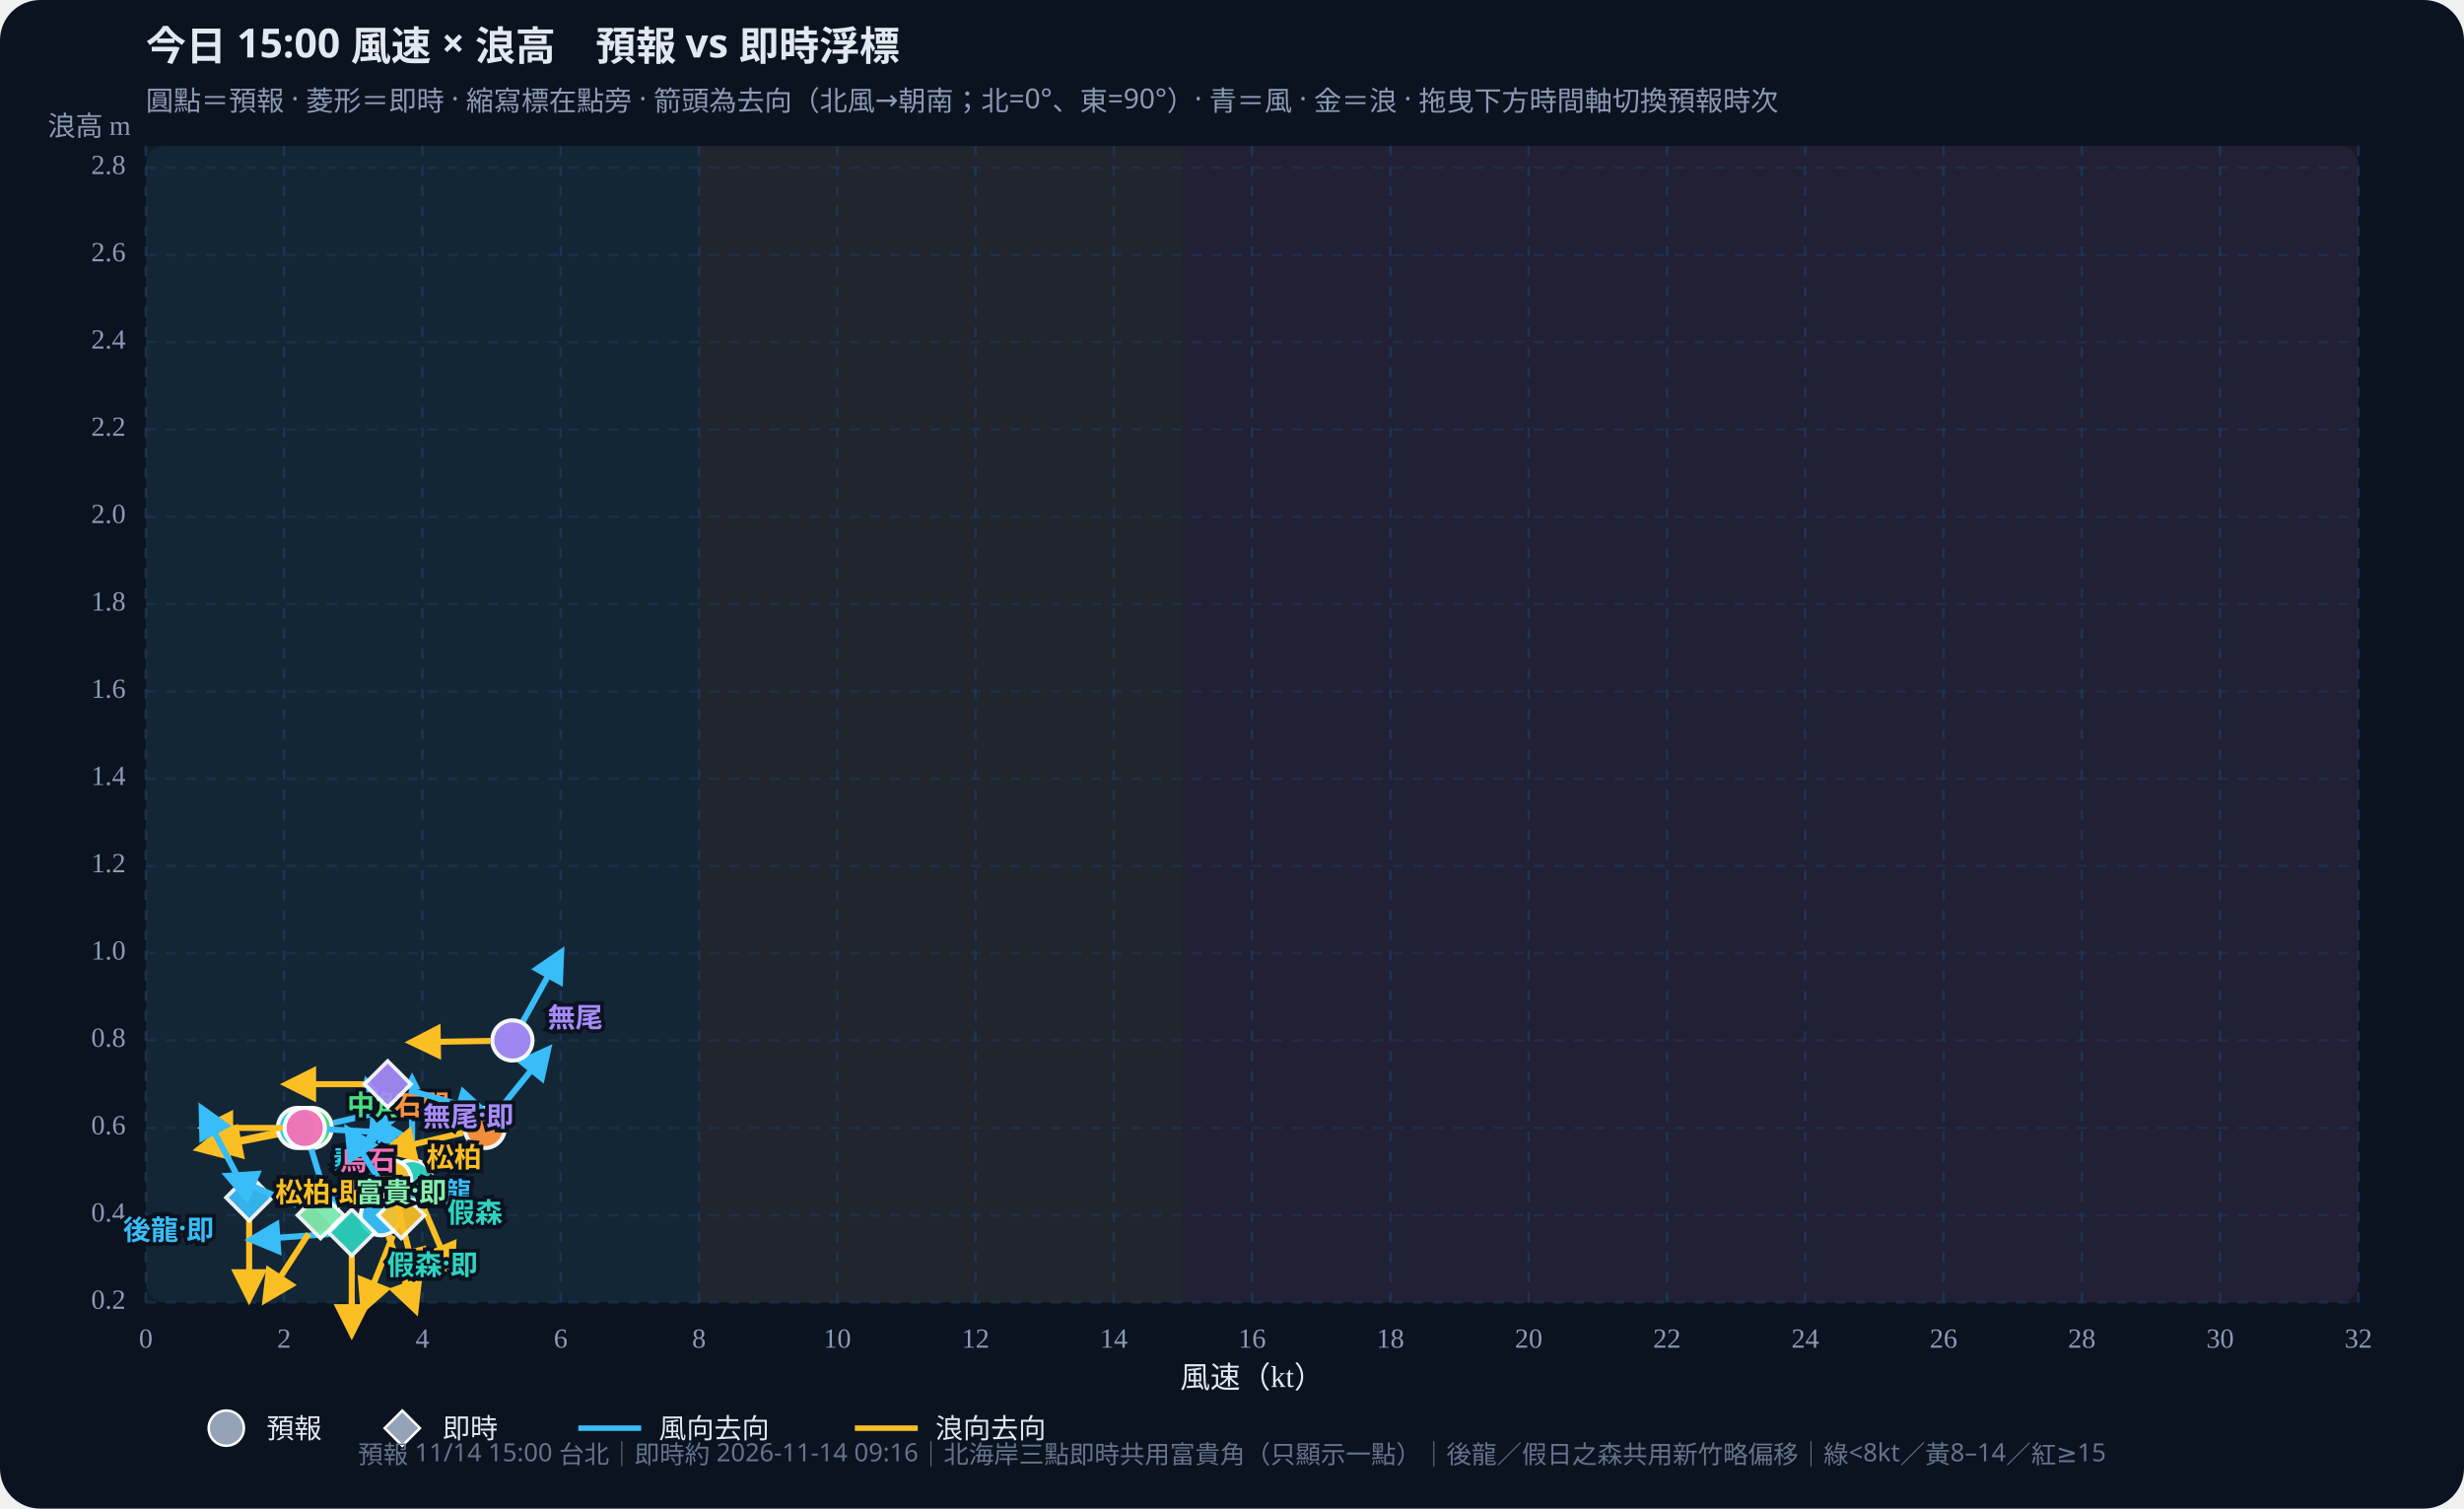
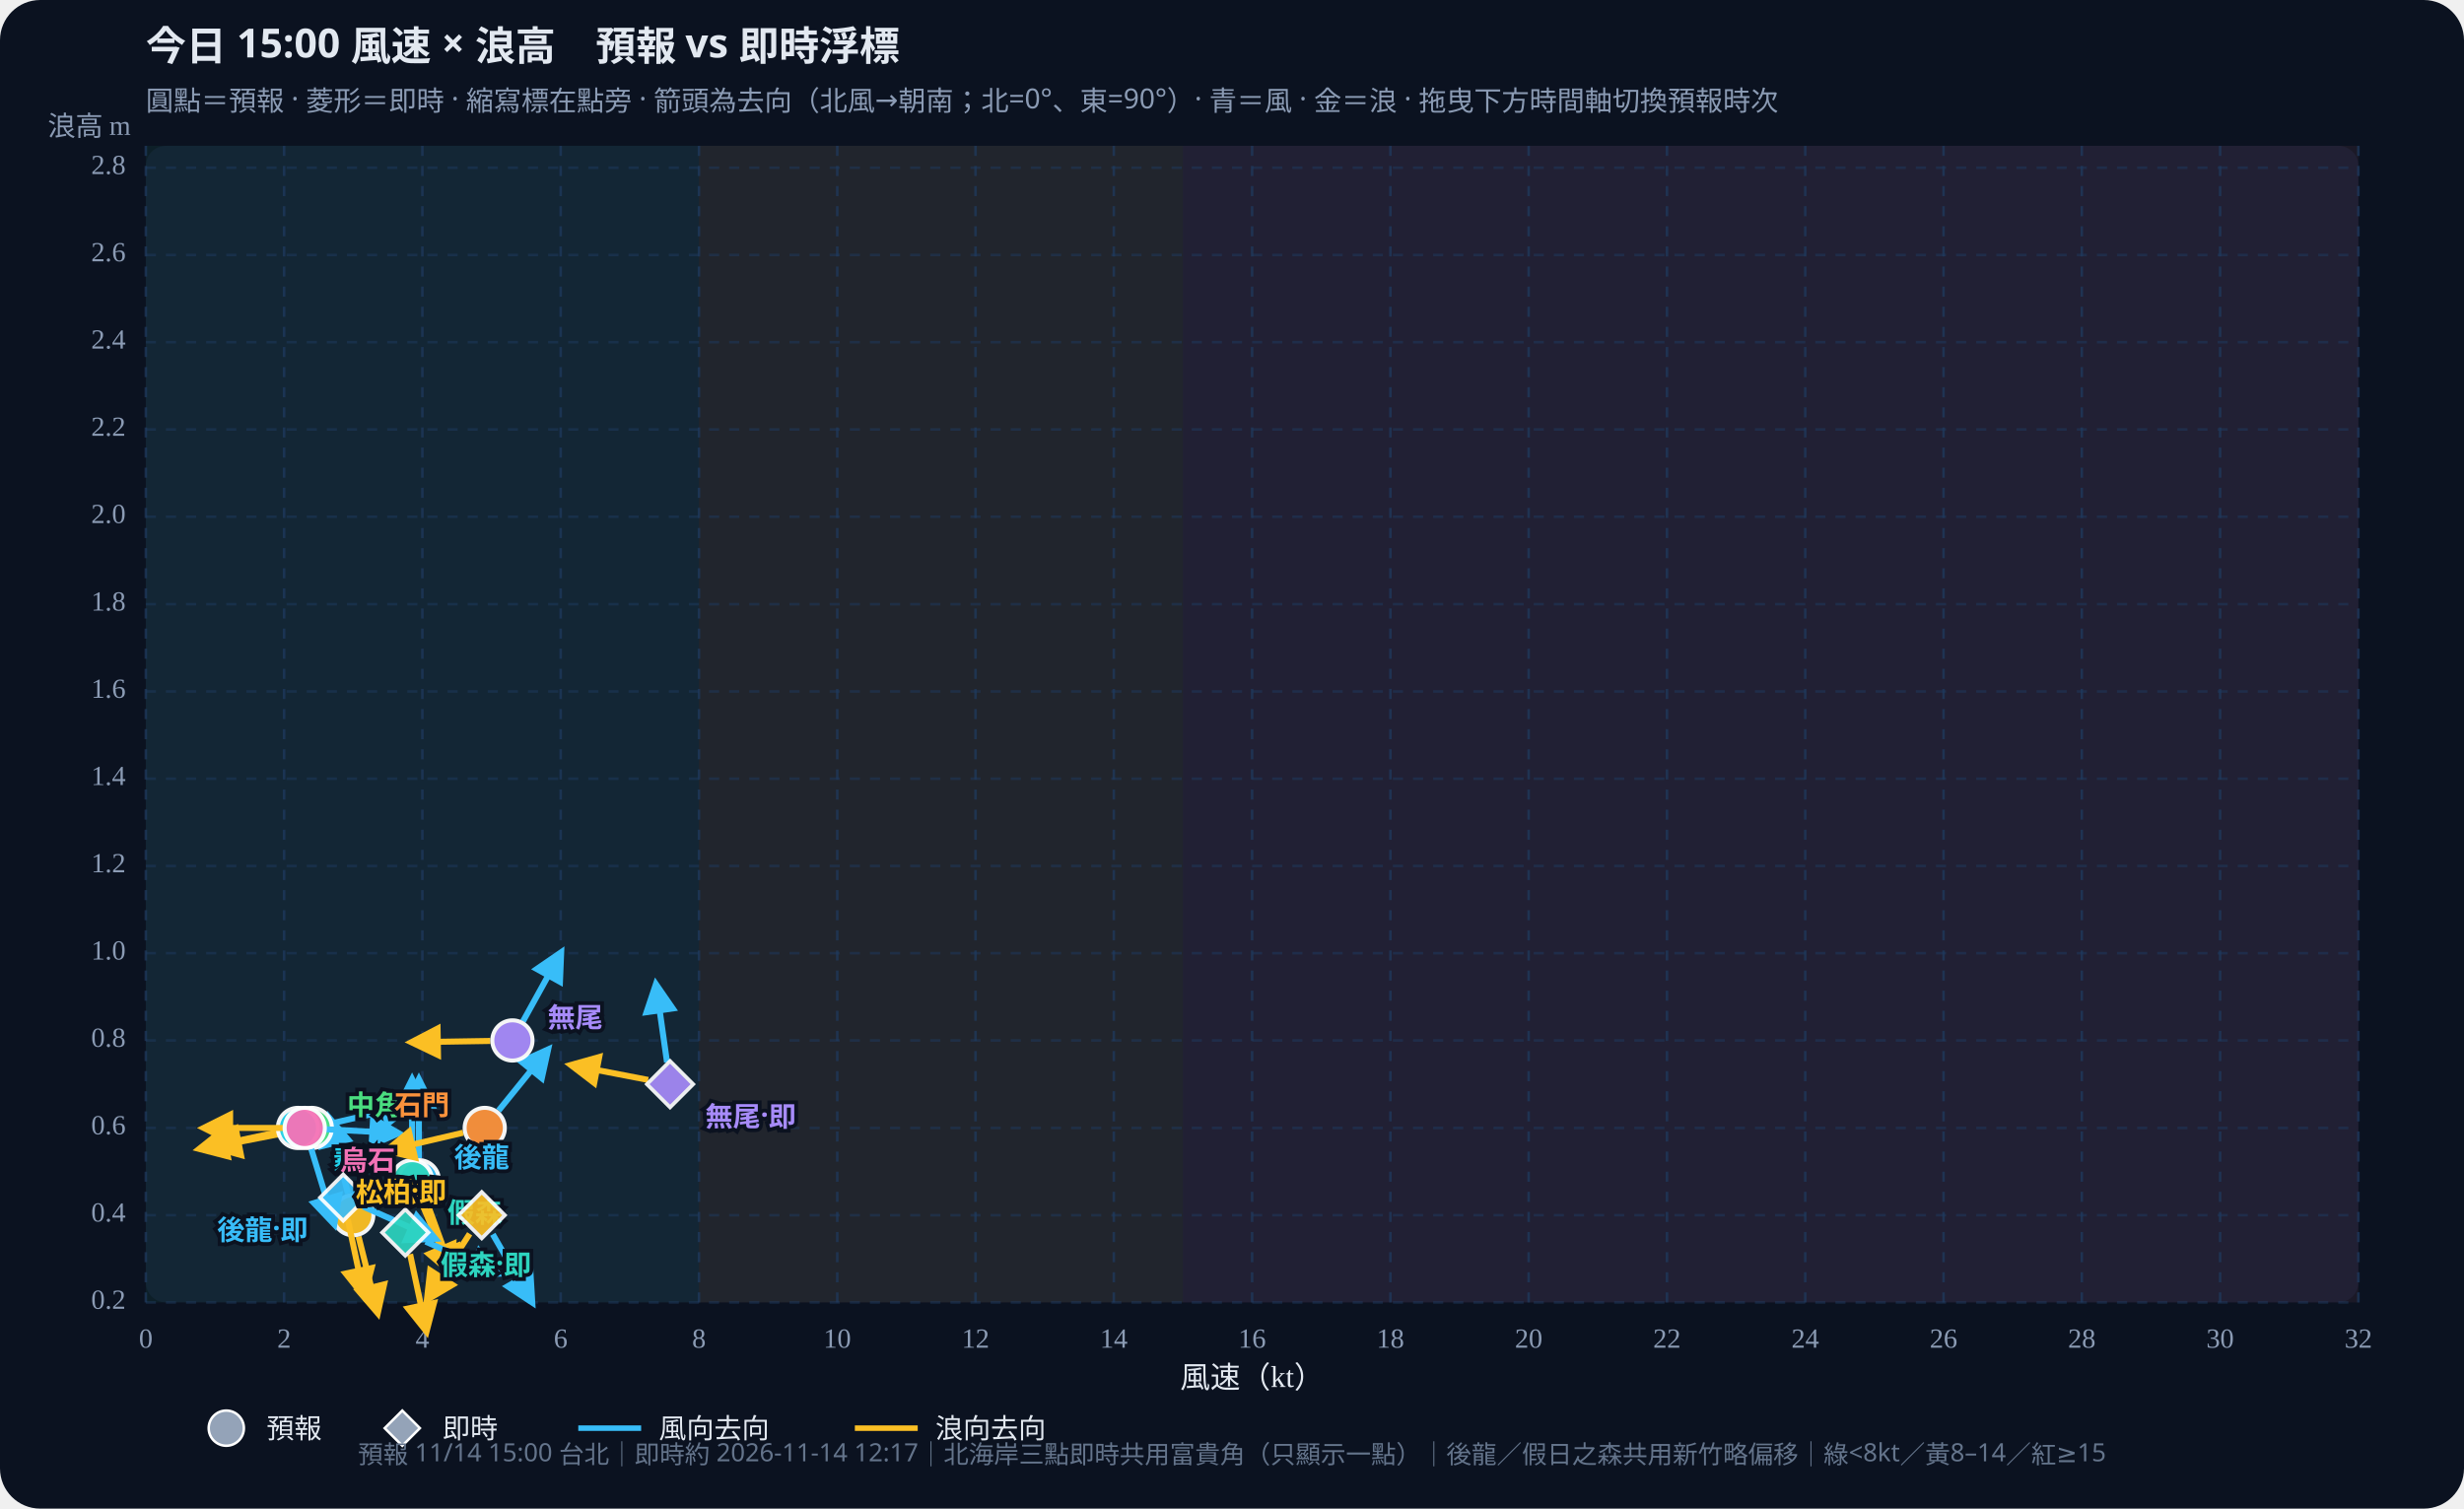
<svg xmlns="http://www.w3.org/2000/svg" id="wws-svg" viewBox="0 0 980 600" role="img" aria-label="風速與浪高散佈圖，可拖曳時間軸切換預報時次" style="width:100%;height:auto;display:block">
  <rect width="980" height="600" fill="#0b1220" rx="16" />
  <rect x="58" y="58" width="880" height="460" fill="#111a2e" rx="8" />
  <rect x="58.0" y="58" width="220.0" height="460" fill="#34d399" opacity="0.07" />
  <rect x="278.0" y="58" width="192.5" height="460" fill="#fbbf24" opacity="0.07" />
  <rect x="470.5" y="58" width="467.5" height="460" fill="#fb7185" opacity="0.07" />
  <defs>
    <marker id="arrow-38bdf8" viewBox="0 0 10 10" refX="8" refY="5" markerWidth="6" markerHeight="6" orient="auto-start-reverse">
      <path d="M0,0 L10,5 L0,10 z" fill="#38bdf8" />
    </marker>
    <marker id="arrow-fbbf24" viewBox="0 0 10 10" refX="8" refY="5" markerWidth="6" markerHeight="6" orient="auto-start-reverse">
      <path d="M0,0 L10,5 L0,10 z" fill="#fbbf24" />
    </marker>
  </defs>
  <text id="wws-title" x="58" y="24" fill="#e2e8f0" font-size="16" font-weight="700" font-family="Noto Sans TC,system-ui,sans-serif">今日 15:00 風速 × 浪高　預報 vs 即時浮標</text>
  <text x="58" y="44" fill="#8b9bb4" font-size="11" font-family="Noto Sans TC,system-ui,sans-serif">圓點＝預報 · 菱形＝即時 · 縮寫標在點旁 · 箭頭為去向（北風→朝南；北=0°、東=90°）· 青＝風 · 金＝浪 · 拖曳下方時間軸切換預報時次</text>
  <line x1="58.0" y1="58" x2="58.0" y2="518" stroke="#1e3a5f" stroke-dasharray="4 4" opacity="0.7" />
  <text x="58.0" y="536" text-anchor="middle" fill="#8b9bb4" font-size="11">0</text>
  <line x1="113.0" y1="58" x2="113.0" y2="518" stroke="#1e3a5f" stroke-dasharray="4 4" opacity="0.7" />
  <text x="113.0" y="536" text-anchor="middle" fill="#8b9bb4" font-size="11">2</text>
  <line x1="168.0" y1="58" x2="168.0" y2="518" stroke="#1e3a5f" stroke-dasharray="4 4" opacity="0.7" />
  <text x="168.0" y="536" text-anchor="middle" fill="#8b9bb4" font-size="11">4</text>
  <line x1="223.0" y1="58" x2="223.0" y2="518" stroke="#1e3a5f" stroke-dasharray="4 4" opacity="0.7" />
  <text x="223.0" y="536" text-anchor="middle" fill="#8b9bb4" font-size="11">6</text>
  <line x1="278.0" y1="58" x2="278.0" y2="518" stroke="#1e3a5f" stroke-dasharray="4 4" opacity="0.7" />
  <text x="278.0" y="536" text-anchor="middle" fill="#8b9bb4" font-size="11">8</text>
  <line x1="333.0" y1="58" x2="333.0" y2="518" stroke="#1e3a5f" stroke-dasharray="4 4" opacity="0.7" />
  <text x="333.0" y="536" text-anchor="middle" fill="#8b9bb4" font-size="11">10</text>
  <line x1="388.0" y1="58" x2="388.0" y2="518" stroke="#1e3a5f" stroke-dasharray="4 4" opacity="0.7" />
  <text x="388.0" y="536" text-anchor="middle" fill="#8b9bb4" font-size="11">12</text>
  <line x1="443.0" y1="58" x2="443.0" y2="518" stroke="#1e3a5f" stroke-dasharray="4 4" opacity="0.7" />
  <text x="443.0" y="536" text-anchor="middle" fill="#8b9bb4" font-size="11">14</text>
  <line x1="498.0" y1="58" x2="498.0" y2="518" stroke="#1e3a5f" stroke-dasharray="4 4" opacity="0.7" />
  <text x="498.0" y="536" text-anchor="middle" fill="#8b9bb4" font-size="11">16</text>
  <line x1="553.0" y1="58" x2="553.0" y2="518" stroke="#1e3a5f" stroke-dasharray="4 4" opacity="0.7" />
  <text x="553.0" y="536" text-anchor="middle" fill="#8b9bb4" font-size="11">18</text>
  <line x1="608.0" y1="58" x2="608.0" y2="518" stroke="#1e3a5f" stroke-dasharray="4 4" opacity="0.7" />
  <text x="608.0" y="536" text-anchor="middle" fill="#8b9bb4" font-size="11">20</text>
  <line x1="663.0" y1="58" x2="663.0" y2="518" stroke="#1e3a5f" stroke-dasharray="4 4" opacity="0.7" />
  <text x="663.0" y="536" text-anchor="middle" fill="#8b9bb4" font-size="11">22</text>
  <line x1="718.0" y1="58" x2="718.0" y2="518" stroke="#1e3a5f" stroke-dasharray="4 4" opacity="0.7" />
  <text x="718.0" y="536" text-anchor="middle" fill="#8b9bb4" font-size="11">24</text>
  <line x1="773.0" y1="58" x2="773.0" y2="518" stroke="#1e3a5f" stroke-dasharray="4 4" opacity="0.7" />
  <text x="773.0" y="536" text-anchor="middle" fill="#8b9bb4" font-size="11">26</text>
  <line x1="828.0" y1="58" x2="828.0" y2="518" stroke="#1e3a5f" stroke-dasharray="4 4" opacity="0.7" />
  <text x="828.0" y="536" text-anchor="middle" fill="#8b9bb4" font-size="11">28</text>
  <line x1="883.0" y1="58" x2="883.0" y2="518" stroke="#1e3a5f" stroke-dasharray="4 4" opacity="0.7" />
  <text x="883.0" y="536" text-anchor="middle" fill="#8b9bb4" font-size="11">30</text>
  <line x1="938.0" y1="58" x2="938.0" y2="518" stroke="#1e3a5f" stroke-dasharray="4 4" opacity="0.7" />
  <text x="938.0" y="536" text-anchor="middle" fill="#8b9bb4" font-size="11">32</text>
  <line x1="58" y1="518.0" x2="938" y2="518.0" stroke="#1e3a5f" stroke-dasharray="4 4" opacity="0.5" />
  <text x="50" y="518.0" text-anchor="end" dominant-baseline="middle" fill="#8b9bb4" font-size="11">0.2</text>
  <line x1="58" y1="483.3" x2="938" y2="483.3" stroke="#1e3a5f" stroke-dasharray="4 4" opacity="0.5" />
  <text x="50" y="483.3" text-anchor="end" dominant-baseline="middle" fill="#8b9bb4" font-size="11">0.4</text>
  <line x1="58" y1="448.6" x2="938" y2="448.6" stroke="#1e3a5f" stroke-dasharray="4 4" opacity="0.5" />
  <text x="50" y="448.6" text-anchor="end" dominant-baseline="middle" fill="#8b9bb4" font-size="11">0.6</text>
  <line x1="58" y1="413.8" x2="938" y2="413.8" stroke="#1e3a5f" stroke-dasharray="4 4" opacity="0.5" />
  <text x="50" y="413.8" text-anchor="end" dominant-baseline="middle" fill="#8b9bb4" font-size="11">0.8</text>
  <line x1="58" y1="379.1" x2="938" y2="379.1" stroke="#1e3a5f" stroke-dasharray="4 4" opacity="0.5" />
  <text x="50" y="379.1" text-anchor="end" dominant-baseline="middle" fill="#8b9bb4" font-size="11">1.0</text>
  <line x1="58" y1="344.4" x2="938" y2="344.4" stroke="#1e3a5f" stroke-dasharray="4 4" opacity="0.5" />
  <text x="50" y="344.4" text-anchor="end" dominant-baseline="middle" fill="#8b9bb4" font-size="11">1.2</text>
  <line x1="58" y1="309.7" x2="938" y2="309.7" stroke="#1e3a5f" stroke-dasharray="4 4" opacity="0.5" />
  <text x="50" y="309.7" text-anchor="end" dominant-baseline="middle" fill="#8b9bb4" font-size="11">1.4</text>
  <line x1="58" y1="275.0" x2="938" y2="275.0" stroke="#1e3a5f" stroke-dasharray="4 4" opacity="0.5" />
  <text x="50" y="275.0" text-anchor="end" dominant-baseline="middle" fill="#8b9bb4" font-size="11">1.6</text>
  <line x1="58" y1="240.3" x2="938" y2="240.3" stroke="#1e3a5f" stroke-dasharray="4 4" opacity="0.5" />
  <text x="50" y="240.3" text-anchor="end" dominant-baseline="middle" fill="#8b9bb4" font-size="11">1.8</text>
  <line x1="58" y1="205.5" x2="938" y2="205.5" stroke="#1e3a5f" stroke-dasharray="4 4" opacity="0.5" />
  <text x="50" y="205.5" text-anchor="end" dominant-baseline="middle" fill="#8b9bb4" font-size="11">2.0</text>
  <line x1="58" y1="170.8" x2="938" y2="170.8" stroke="#1e3a5f" stroke-dasharray="4 4" opacity="0.5" />
  <text x="50" y="170.8" text-anchor="end" dominant-baseline="middle" fill="#8b9bb4" font-size="11">2.2</text>
  <line x1="58" y1="136.1" x2="938" y2="136.1" stroke="#1e3a5f" stroke-dasharray="4 4" opacity="0.5" />
  <text x="50" y="136.1" text-anchor="end" dominant-baseline="middle" fill="#8b9bb4" font-size="11">2.4</text>
  <line x1="58" y1="101.4" x2="938" y2="101.4" stroke="#1e3a5f" stroke-dasharray="4 4" opacity="0.5" />
  <text x="50" y="101.4" text-anchor="end" dominant-baseline="middle" fill="#8b9bb4" font-size="11">2.6</text>
  <line x1="58" y1="66.7" x2="938" y2="66.7" stroke="#1e3a5f" stroke-dasharray="4 4" opacity="0.5" />
  <text x="50" y="66.7" text-anchor="end" dominant-baseline="middle" fill="#8b9bb4" font-size="11">2.8</text>
  <text x="498" y="552" text-anchor="middle" fill="#e2e8f0" font-size="12">風速（kt）</text>
  <text x="52" y="54" text-anchor="end" fill="#8b9bb4" font-size="11">浪高 m</text>
  <g id="wws-forecast-layer">
-     <line x1="151.5" y1="474.5" x2="151.5" y2="443.3" stroke="#38bdf8" stroke-width="2.4" marker-end="url(#arrow-38bdf8)" />
-     <line x1="154.5" y1="491.6" x2="165.2" y2="520.9" stroke="#fbbf24" stroke-width="2.4" marker-end="url(#arrow-fbbf24)" />
-     <circle cx="151.5" cy="483.3" r="8.0" fill="#38bdf8" stroke="#fff" stroke-width="1.6" opacity="0.95" />
+     <line x1="166.6" y1="460.6" x2="166.6" y2="429.4" stroke="#38bdf8" stroke-width="2.4" marker-end="url(#arrow-38bdf8)" />
+     <line x1="169.6" y1="477.7" x2="180.3" y2="507.0" stroke="#fbbf24" stroke-width="2.4" marker-end="url(#arrow-fbbf24)" />
+     <circle cx="166.6" cy="469.4" r="8.0" fill="#38bdf8" stroke="#fff" stroke-width="1.6" opacity="0.95" />
    <line x1="163.9" y1="460.6" x2="163.9" y2="429.4" stroke="#38bdf8" stroke-width="2.4" marker-end="url(#arrow-38bdf8)" />
    <line x1="167.3" y1="477.5" x2="179.5" y2="506.2" stroke="#fbbf24" stroke-width="2.4" marker-end="url(#arrow-fbbf24)" />
    <circle cx="163.9" cy="469.4" r="8.0" fill="#2dd4bf" stroke="#fff" stroke-width="1.6" opacity="0.95" />
-     <line x1="153.5" y1="460.9" x2="145.9" y2="430.6" stroke="#38bdf8" stroke-width="2.4" marker-end="url(#arrow-38bdf8)" />
-     <line x1="157.8" y1="477.9" x2="165.3" y2="508.2" stroke="#fbbf24" stroke-width="2.4" marker-end="url(#arrow-fbbf24)" />
-     <circle cx="155.6" cy="469.4" r="8.0" fill="#fbbf24" stroke="#fff" stroke-width="1.6" opacity="0.95" />
+     <line x1="138.4" y1="474.7" x2="130.8" y2="444.5" stroke="#38bdf8" stroke-width="2.4" marker-end="url(#arrow-38bdf8)" />
+     <line x1="142.6" y1="491.8" x2="150.2" y2="522.1" stroke="#fbbf24" stroke-width="2.4" marker-end="url(#arrow-fbbf24)" />
+     <circle cx="140.5" cy="483.3" r="8.0" fill="#fbbf24" stroke="#fff" stroke-width="1.6" opacity="0.95" />
    <line x1="132.6" y1="446.6" x2="163.0" y2="439.6" stroke="#38bdf8" stroke-width="2.4" marker-end="url(#arrow-38bdf8)" />
    <line x1="115.4" y1="450.2" x2="84.7" y2="456.2" stroke="#fbbf24" stroke-width="2.4" marker-end="url(#arrow-fbbf24)" />
    <circle cx="124.0" cy="448.6" r="8.0" fill="#4ade80" stroke="#fff" stroke-width="1.6" opacity="0.95" />
    <line x1="127.3" y1="449.0" x2="158.4" y2="450.7" stroke="#38bdf8" stroke-width="2.4" marker-end="url(#arrow-38bdf8)" />
    <line x1="109.9" y1="450.4" x2="79.4" y2="456.9" stroke="#fbbf24" stroke-width="2.4" marker-end="url(#arrow-fbbf24)" />
    <circle cx="118.5" cy="448.6" r="8.0" fill="#22d3ee" stroke="#fff" stroke-width="1.6" opacity="0.95" />
    <line x1="198.3" y1="441.7" x2="217.9" y2="417.5" stroke="#38bdf8" stroke-width="2.4" marker-end="url(#arrow-38bdf8)" />
    <line x1="184.2" y1="450.5" x2="153.8" y2="457.6" stroke="#fbbf24" stroke-width="2.4" marker-end="url(#arrow-fbbf24)" />
    <circle cx="192.8" cy="448.6" r="8.0" fill="#fb923c" stroke="#fff" stroke-width="1.6" opacity="0.95" />
    <line x1="208.0" y1="406.2" x2="223.1" y2="378.9" stroke="#38bdf8" stroke-width="2.4" marker-end="url(#arrow-38bdf8)" />
    <line x1="195.0" y1="414.0" x2="163.8" y2="414.5" stroke="#fbbf24" stroke-width="2.4" marker-end="url(#arrow-fbbf24)" />
    <circle cx="203.8" cy="413.8" r="8.0" fill="#a78bfa" stroke="#fff" stroke-width="1.6" opacity="0.95" />
    <line x1="123.8" y1="457.0" x2="132.9" y2="486.8" stroke="#38bdf8" stroke-width="2.4" marker-end="url(#arrow-38bdf8)" />
    <line x1="112.5" y1="448.6" x2="81.2" y2="448.6" stroke="#fbbf24" stroke-width="2.4" marker-end="url(#arrow-fbbf24)" />
    <circle cx="121.2" cy="448.6" r="8.0" fill="#f472b6" stroke="#fff" stroke-width="1.6" opacity="0.95" />
-     <text x="165.5" y="473.3" text-anchor="start" dominant-baseline="central" fill="#38bdf8" font-size="11" font-weight="700" font-family="Noto Sans TC,system-ui,sans-serif" stroke="#0b1220" stroke-width="3" paint-order="stroke">後龍</text>
+     <text x="180.6" y="459.4" text-anchor="start" dominant-baseline="central" fill="#38bdf8" font-size="11" font-weight="700" font-family="Noto Sans TC,system-ui,sans-serif" stroke="#0b1220" stroke-width="3" paint-order="stroke">後龍</text>
    <text x="177.9" y="481.4" text-anchor="start" dominant-baseline="central" fill="#2dd4bf" font-size="11" font-weight="700" font-family="Noto Sans TC,system-ui,sans-serif" stroke="#0b1220" stroke-width="3" paint-order="stroke">假森</text>
-     <text x="169.6" y="459.4" text-anchor="start" dominant-baseline="central" fill="#fbbf24" font-size="11" font-weight="700" font-family="Noto Sans TC,system-ui,sans-serif" stroke="#0b1220" stroke-width="3" paint-order="stroke">松柏</text>
+     <text x="154.5" y="473.3" text-anchor="start" dominant-baseline="central" fill="#fbbf24" font-size="11" font-weight="700" font-family="Noto Sans TC,system-ui,sans-serif" stroke="#0b1220" stroke-width="3" paint-order="stroke">松柏</text>
    <text x="138.0" y="438.6" text-anchor="start" dominant-baseline="central" fill="#4ade80" font-size="11" font-weight="700" font-family="Noto Sans TC,system-ui,sans-serif" stroke="#0b1220" stroke-width="3" paint-order="stroke">中角</text>
    <text x="132.5" y="460.6" text-anchor="start" dominant-baseline="central" fill="#22d3ee" font-size="11" font-weight="700" font-family="Noto Sans TC,system-ui,sans-serif" stroke="#0b1220" stroke-width="3" paint-order="stroke">翡灣</text>
    <text x="178.8" y="438.6" text-anchor="end" dominant-baseline="central" fill="#fb923c" font-size="11" font-weight="700" font-family="Noto Sans TC,system-ui,sans-serif" stroke="#0b1220" stroke-width="3" paint-order="stroke">石門</text>
    <text x="217.8" y="403.8" text-anchor="start" dominant-baseline="central" fill="#a78bfa" font-size="11" font-weight="700" font-family="Noto Sans TC,system-ui,sans-serif" stroke="#0b1220" stroke-width="3" paint-order="stroke">無尾</text>
    <text x="135.2" y="460.6" text-anchor="start" dominant-baseline="central" fill="#f472b6" font-size="11" font-weight="700" font-family="Noto Sans TC,system-ui,sans-serif" stroke="#0b1220" stroke-width="3" paint-order="stroke">烏石</text>
  </g>
  <g id="wws-live-layer">
-     <line x1="94.9" y1="468.6" x2="80.3" y2="441.0" stroke="#38bdf8" stroke-width="2.4" marker-end="url(#arrow-38bdf8)" />
-     <line x1="99.1" y1="485.1" x2="99.1" y2="516.3" stroke="#fbbf24" stroke-width="2.4" marker-end="url(#arrow-fbbf24)" />
-     <polygon points="99.1,467.1 108.3,476.3 99.1,485.5 89.9,476.3" fill="#38bdf8" stroke="#fff" stroke-width="1.5" opacity="0.92" />
-     <line x1="131.1" y1="490.8" x2="100.0" y2="493.0" stroke="#38bdf8" stroke-width="2.4" marker-end="url(#arrow-38bdf8)" />
-     <line x1="139.9" y1="499.0" x2="139.9" y2="530.2" stroke="#fbbf24" stroke-width="2.4" marker-end="url(#arrow-fbbf24)" />
-     <polygon points="139.9,481.0 149.1,490.2 139.9,499.4 130.7,490.2" fill="#2dd4bf" stroke="#fff" stroke-width="1.5" opacity="0.92" />
-     <line x1="154.9" y1="475.8" x2="138.4" y2="449.4" stroke="#38bdf8" stroke-width="2.4" marker-end="url(#arrow-38bdf8)" />
-     <line x1="156.3" y1="491.4" x2="144.6" y2="520.4" stroke="#fbbf24" stroke-width="2.4" marker-end="url(#arrow-fbbf24)" />
-     <polygon points="159.6,474.1 168.8,483.3 159.6,492.5 150.4,483.3" fill="#fbbf24" stroke="#fff" stroke-width="1.5" opacity="0.92" />
-     <line x1="119.4" y1="479.8" x2="90.7" y2="467.7" stroke="#38bdf8" stroke-width="2.4" marker-end="url(#arrow-38bdf8)" />
-     <line x1="122.7" y1="490.7" x2="105.7" y2="516.8" stroke="#fbbf24" stroke-width="2.4" marker-end="url(#arrow-fbbf24)" />
-     <polygon points="127.5,474.1 136.7,483.3 127.5,492.5 118.3,483.3" fill="#86efac" stroke="#fff" stroke-width="1.5" opacity="0.92" />
-     <line x1="162.7" y1="433.6" x2="192.7" y2="442.2" stroke="#38bdf8" stroke-width="2.4" marker-end="url(#arrow-38bdf8)" />
-     <line x1="145.4" y1="431.2" x2="114.2" y2="431.2" stroke="#fbbf24" stroke-width="2.4" marker-end="url(#arrow-fbbf24)" />
-     <polygon points="154.2,422.0 163.4,431.2 154.2,440.4 145.0,431.2" fill="#a78bfa" stroke="#fff" stroke-width="1.5" opacity="0.92" />
-     <text x="85.1" y="488.3" text-anchor="end" dominant-baseline="central" fill="#38bdf8" font-size="11" font-weight="700" font-family="Noto Sans TC,system-ui,sans-serif" stroke="#0b1220" stroke-width="3" paint-order="stroke">後龍·即</text>
-     <text x="153.9" y="502.2" text-anchor="start" dominant-baseline="central" fill="#2dd4bf" font-size="11" font-weight="700" font-family="Noto Sans TC,system-ui,sans-serif" stroke="#0b1220" stroke-width="3" paint-order="stroke">假森·即</text>
-     <text x="145.6" y="473.3" text-anchor="end" dominant-baseline="central" fill="#fbbf24" font-size="11" font-weight="700" font-family="Noto Sans TC,system-ui,sans-serif" stroke="#0b1220" stroke-width="3" paint-order="stroke">松柏·即</text>
-     <text x="141.5" y="473.3" text-anchor="start" dominant-baseline="central" fill="#86efac" font-size="11" font-weight="700" font-family="Noto Sans TC,system-ui,sans-serif" stroke="#0b1220" stroke-width="3" paint-order="stroke">富貴·即</text>
-     <text x="168.2" y="443.2" text-anchor="start" dominant-baseline="central" fill="#a78bfa" font-size="11" font-weight="700" font-family="Noto Sans TC,system-ui,sans-serif" stroke="#0b1220" stroke-width="3" paint-order="stroke">無尾·即</text>
+     <line x1="144.5" y1="479.9" x2="173.0" y2="492.6" stroke="#38bdf8" stroke-width="2.4" marker-end="url(#arrow-38bdf8)" />
+     <line x1="138.3" y1="484.9" x2="144.8" y2="515.5" stroke="#fbbf24" stroke-width="2.4" marker-end="url(#arrow-fbbf24)" />
+     <polygon points="136.5,467.1 145.7,476.3 136.5,485.5 127.3,476.3" fill="#38bdf8" stroke="#fff" stroke-width="1.5" opacity="0.92" />
+     <line x1="169.3" y1="493.8" x2="197.8" y2="506.5" stroke="#38bdf8" stroke-width="2.4" marker-end="url(#arrow-38bdf8)" />
+     <line x1="163.1" y1="498.8" x2="169.6" y2="529.4" stroke="#fbbf24" stroke-width="2.4" marker-end="url(#arrow-fbbf24)" />
+     <polygon points="161.2,481.0 170.4,490.2 161.2,499.4 152.0,490.2" fill="#2dd4bf" stroke="#fff" stroke-width="1.5" opacity="0.92" />
+     <line x1="196.0" y1="490.9" x2="211.6" y2="517.9" stroke="#38bdf8" stroke-width="2.4" marker-end="url(#arrow-38bdf8)" />
+     <line x1="186.8" y1="490.7" x2="169.9" y2="516.8" stroke="#fbbf24" stroke-width="2.4" marker-end="url(#arrow-fbbf24)" />
+     <polygon points="191.6,474.1 200.8,483.3 191.6,492.5 182.4,483.3" fill="#fbbf24" stroke="#fff" stroke-width="1.5" opacity="0.92" />
+     <line x1="265.3" y1="422.5" x2="260.9" y2="391.6" stroke="#38bdf8" stroke-width="2.4" marker-end="url(#arrow-38bdf8)" />
+     <line x1="257.8" y1="429.5" x2="227.2" y2="423.6" stroke="#fbbf24" stroke-width="2.4" marker-end="url(#arrow-fbbf24)" />
+     <polygon points="266.5,422.0 275.7,431.2 266.5,440.4 257.3,431.2" fill="#a78bfa" stroke="#fff" stroke-width="1.5" opacity="0.92" />
+     <text x="122.5" y="488.3" text-anchor="end" dominant-baseline="central" fill="#38bdf8" font-size="11" font-weight="700" font-family="Noto Sans TC,system-ui,sans-serif" stroke="#0b1220" stroke-width="3" paint-order="stroke">後龍·即</text>
+     <text x="175.2" y="502.2" text-anchor="start" dominant-baseline="central" fill="#2dd4bf" font-size="11" font-weight="700" font-family="Noto Sans TC,system-ui,sans-serif" stroke="#0b1220" stroke-width="3" paint-order="stroke">假森·即</text>
+     <text x="177.6" y="473.3" text-anchor="end" dominant-baseline="central" fill="#fbbf24" font-size="11" font-weight="700" font-family="Noto Sans TC,system-ui,sans-serif" stroke="#0b1220" stroke-width="3" paint-order="stroke">松柏·即</text>
+     <text x="280.5" y="443.2" text-anchor="start" dominant-baseline="central" fill="#a78bfa" font-size="11" font-weight="700" font-family="Noto Sans TC,system-ui,sans-serif" stroke="#0b1220" stroke-width="3" paint-order="stroke">無尾·即</text>
  </g>
  <circle cx="90" cy="568" r="7" fill="#94a3b8" stroke="#fff" />
  <text x="106" y="572" fill="#e2e8f0" font-size="11" font-family="Noto Sans TC,system-ui,sans-serif">預報</text>
  <polygon points="160,561 167,568 160,575 153,568" fill="#94a3b8" stroke="#fff" />
  <text x="176" y="572" fill="#e2e8f0" font-size="11" font-family="Noto Sans TC,system-ui,sans-serif">即時</text>
  <line x1="230" y1="568" x2="255" y2="568" stroke="#38bdf8" stroke-width="2.2" />
  <text x="262" y="572" fill="#e2e8f0" font-size="11" font-family="Noto Sans TC,system-ui,sans-serif">風向去向</text>
  <line x1="340" y1="568" x2="365" y2="568" stroke="#fbbf24" stroke-width="2.2" />
  <text x="372" y="572" fill="#e2e8f0" font-size="11" font-family="Noto Sans TC,system-ui,sans-serif">浪向去向</text>
-   <text id="wws-foot" x="490" y="582" text-anchor="middle" fill="#64748b" font-size="10" font-family="Noto Sans TC,system-ui,sans-serif">預報 11/14 15:00 台北｜即時約 2026-11-14 09:16｜北海岸三點即時共用富貴角（只顯示一點）｜後龍／假日之森共用新竹略偏移｜綠&lt;8kt／黃8–14／紅≥15</text>
+   <text id="wws-foot" x="490" y="582" text-anchor="middle" fill="#64748b" font-size="10" font-family="Noto Sans TC,system-ui,sans-serif">預報 11/14 15:00 台北｜即時約 2026-11-14 12:17｜北海岸三點即時共用富貴角（只顯示一點）｜後龍／假日之森共用新竹略偏移｜綠&lt;8kt／黃8–14／紅≥15</text>
</svg>
